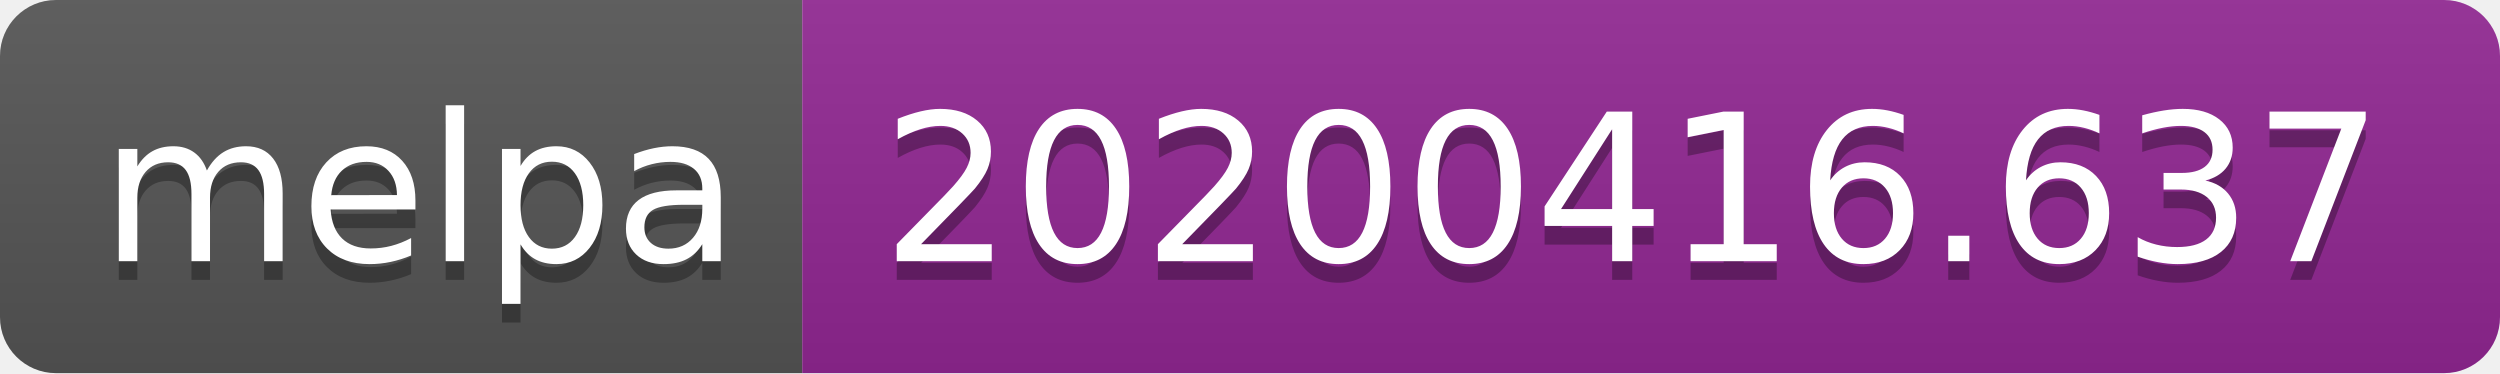
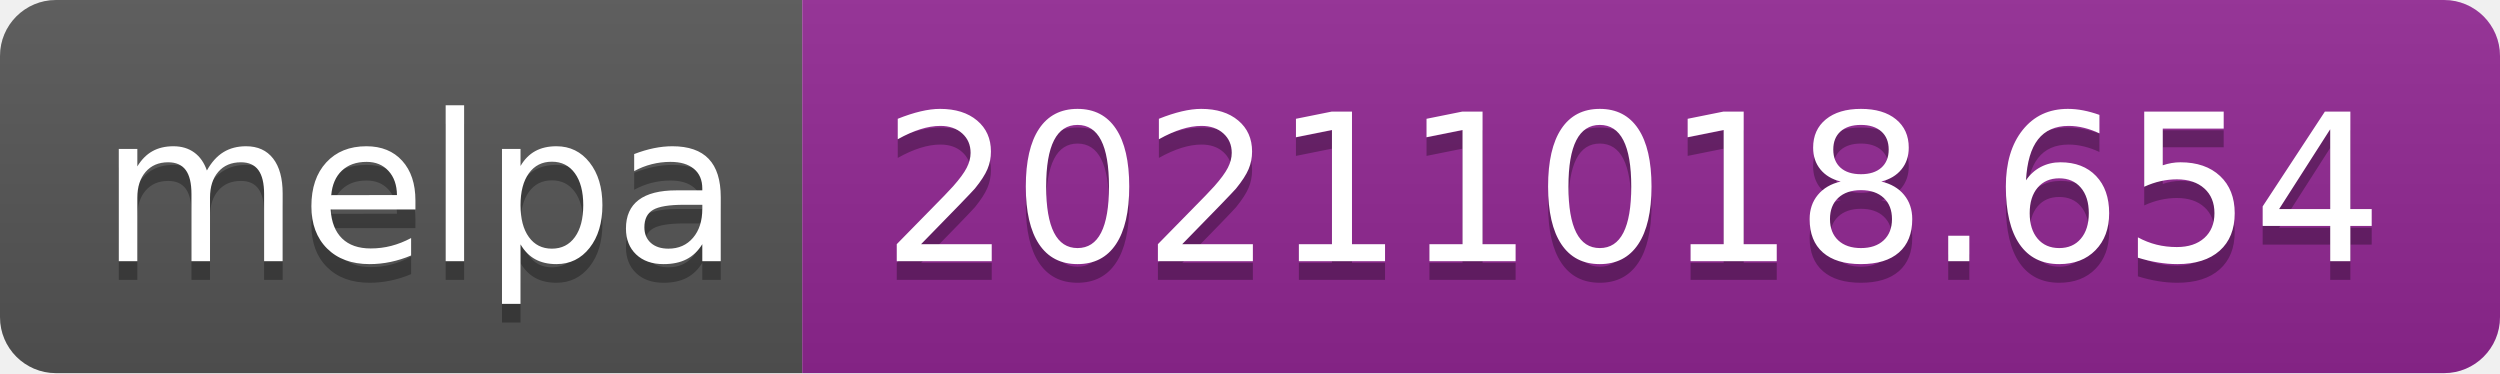
- <svg xmlns="http://www.w3.org/2000/svg" width="134" height="20" role="img" aria-label="melpa: 20200416.637">
+ <svg xmlns="http://www.w3.org/2000/svg" width="134" height="20" role="img" aria-label="melpa: 20211018.654">
  <linearGradient id="s" x2="0" y2="100%">
    <stop offset="0" stop-color="#bbb" stop-opacity=".1" />
    <stop offset="1" stop-opacity=".1" />
  </linearGradient>
  <clipPath id="r">
    <rect width="134" height="20" rx="3" fill="#fff" />
  </clipPath>
  <g clip-path="url(#r)">
    <rect width="43" height="20" fill="#555" />
    <rect x="43" width="91" height="20" fill="#922793" />
    <rect width="134" height="20" fill="url(#s)" />
  </g>
  <g fill="#fff" text-anchor="middle" font-family="Verdana,Geneva,DejaVu Sans,sans-serif" text-rendering="geometricPrecision" font-size="110">
    <text aria-hidden="true" x="225" y="150" fill="#010101" fill-opacity=".3" transform="scale(.1)" textLength="330">melpa</text>
    <text x="225" y="140" transform="scale(.1)" fill="#fff" textLength="330">melpa</text>
-     <text aria-hidden="true" x="875" y="150" fill="#010101" fill-opacity=".3" transform="scale(.1)" textLength="810">20200416.637</text>
-     <text x="875" y="140" transform="scale(.1)" fill="#fff" textLength="810">20200416.637</text>
+     <text aria-hidden="true" x="875" y="150" fill="#010101" fill-opacity=".3" transform="scale(.1)" textLength="810">20211018.654</text>
+     <text x="875" y="140" transform="scale(.1)" fill="#fff" textLength="810">20211018.654</text>
  </g>
</svg>
